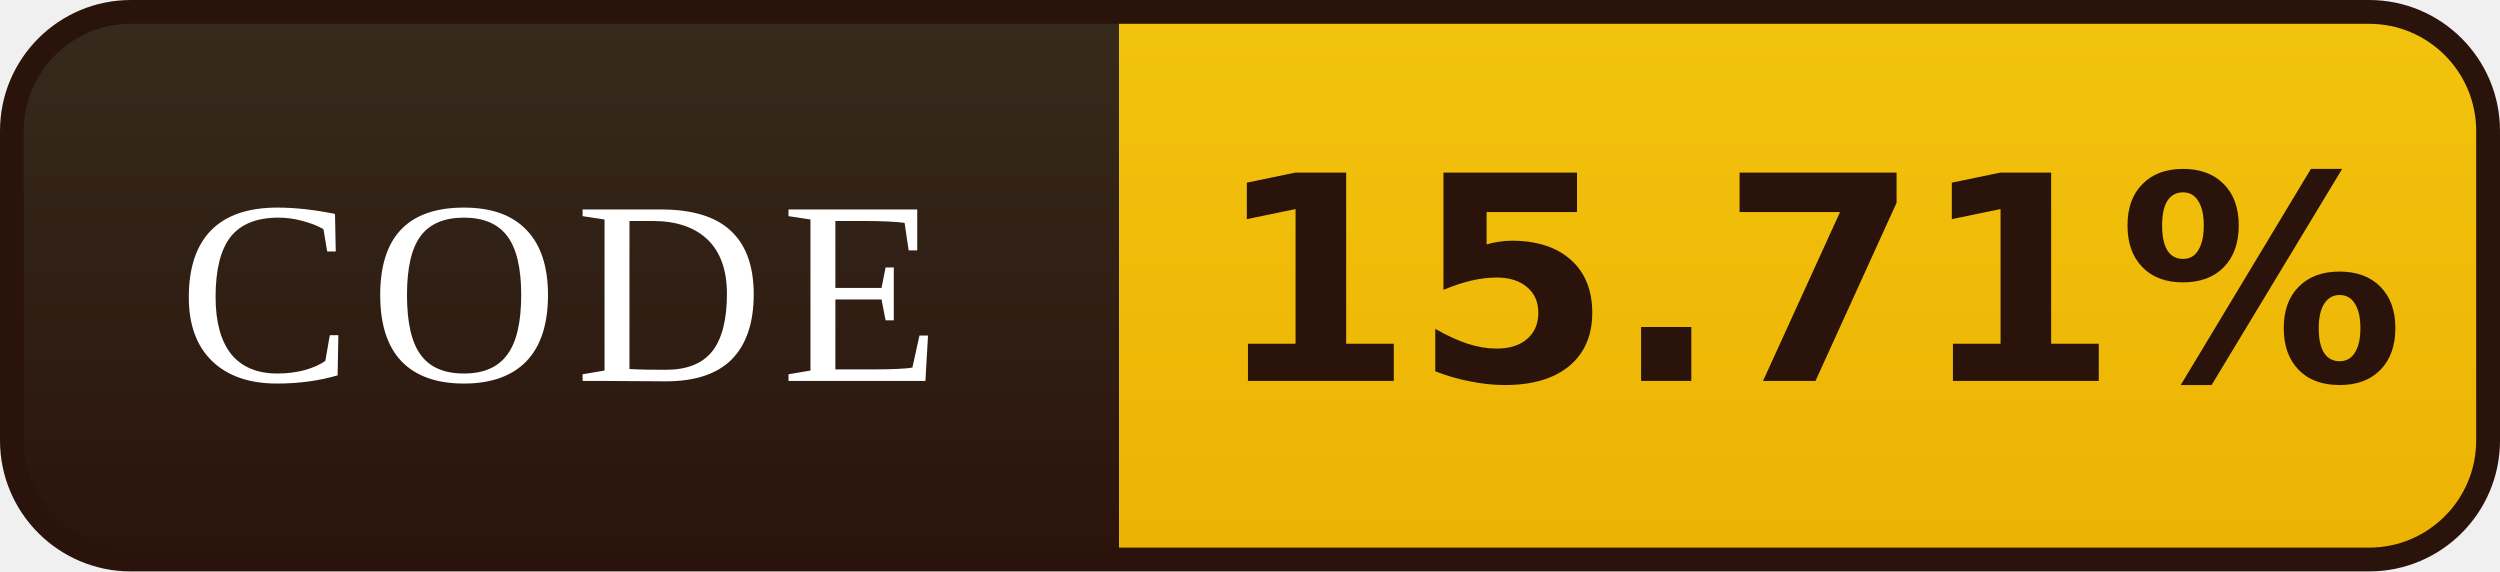
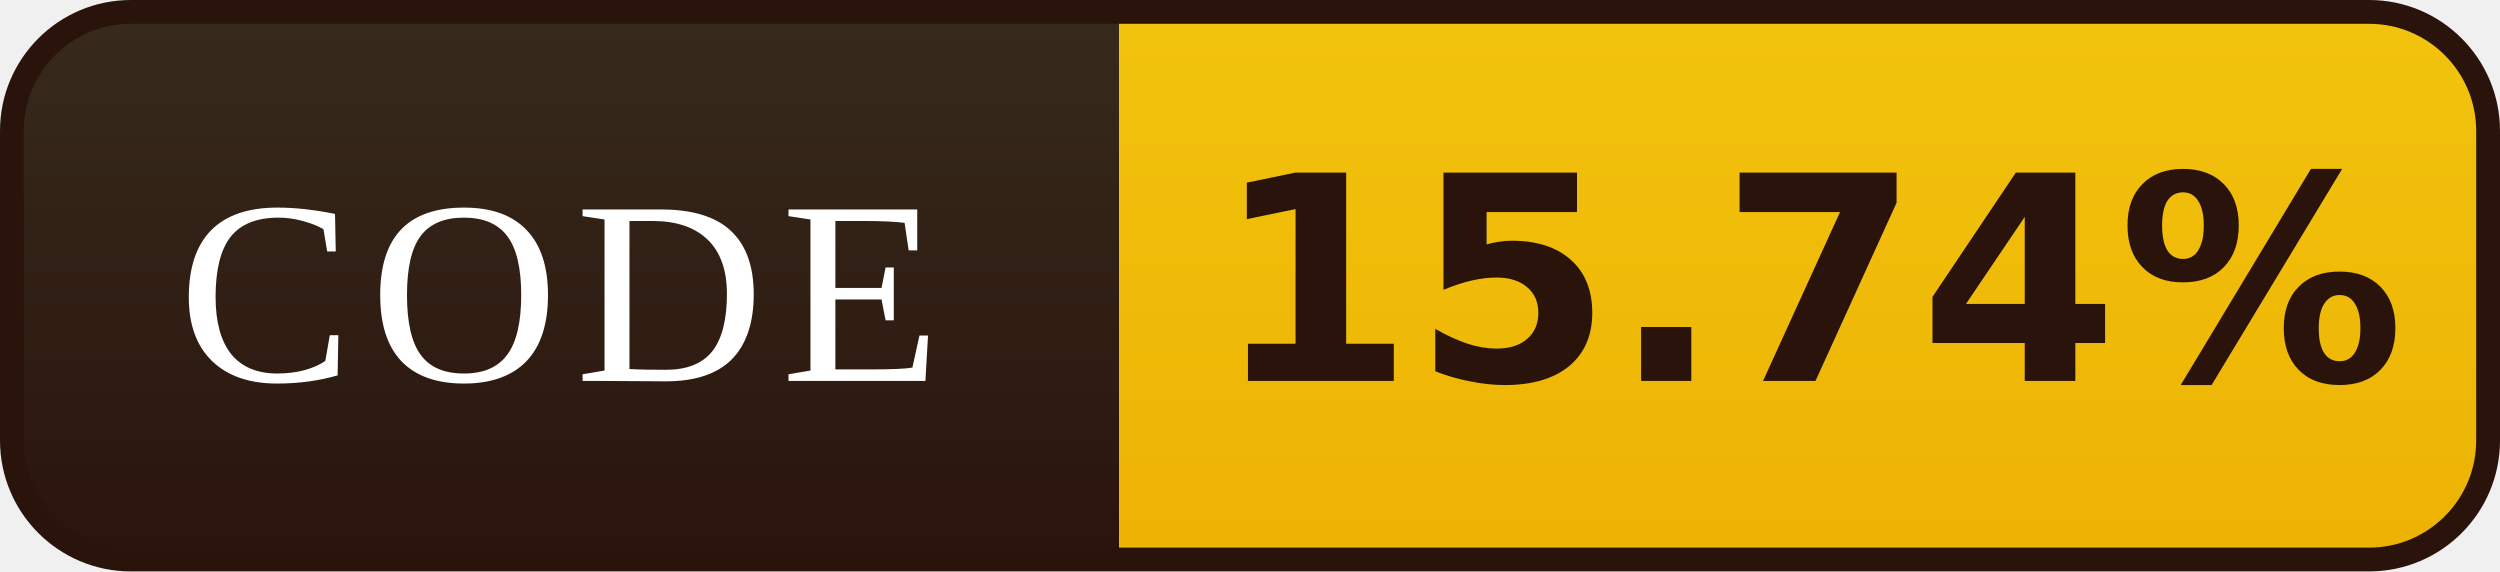
- <svg xmlns="http://www.w3.org/2000/svg" width="105" height="24" viewBox="0 0 105 24" role="img" aria-label="CODE: 15.71%">
+ <svg xmlns="http://www.w3.org/2000/svg" width="105" height="24" viewBox="0 0 105 24" role="img" aria-label="CODE: 15.74%">
  <defs>
    <linearGradient id="l" x1="0" y1="0" x2="0" y2="1">
      <stop offset="0" stop-color="#372B1D" />
      <stop offset="1" stop-color="#2A130B" />
    </linearGradient>
    <linearGradient id="v" x1="0" y1="0" x2="0" y2="1">
      <stop offset="0" stop-color="#F2C40E" />
      <stop offset="1" stop-color="#EDB202" />
    </linearGradient>
    <clipPath id="r">
      <rect x="0.5" y="0.5" width="104" height="23" rx="5" />
    </clipPath>
  </defs>
  <g clip-path="url(#r)">
    <rect width="47" height="24" fill="url(#l)" />
    <rect x="47" width="58" height="24" fill="url(#v)" />
  </g>
  <rect x="0.5" y="0.5" width="104" height="23" rx="5" fill="none" stroke="#2A130B" />
  <g font-family="Georgia,'Times New Roman',serif" font-size="11" letter-spacing="0.7" fill="#FFFFFF" text-anchor="middle">
    <text x="23.5" y="16">CODE</text>
  </g>
  <g font-family="Verdana,'DejaVu Sans',sans-serif" font-size="12" font-weight="bold" fill="#2A130B" text-anchor="middle">
-     <text x="76.0" y="16">15.71%</text>
+     <text x="76.0" y="16">15.74%</text>
  </g>
</svg>
